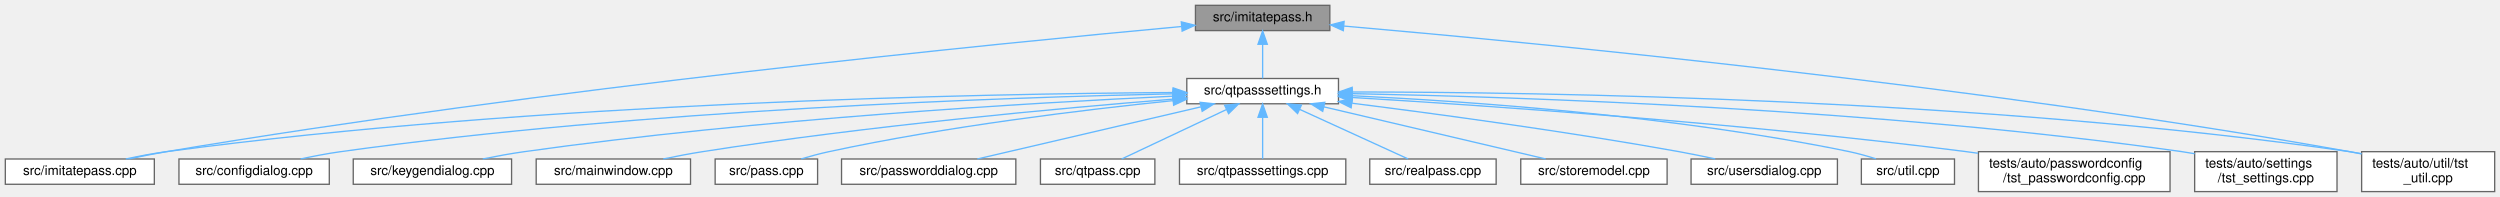
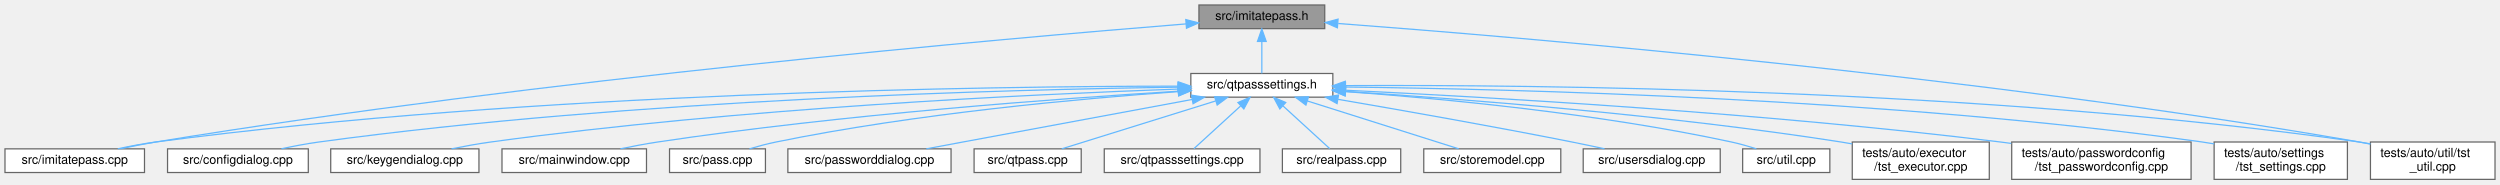
- <svg xmlns="http://www.w3.org/2000/svg" xmlns:xlink="http://www.w3.org/1999/xlink" width="1879pt" height="148pt" viewBox="0.00 0.00 1879.00 148.00">
+ <svg xmlns="http://www.w3.org/2000/svg" xmlns:xlink="http://www.w3.org/1999/xlink" width="2007pt" height="148pt" viewBox="0.00 0.00 2007.00 148.00">
  <g id="graph0" class="graph" transform="scale(1 1) rotate(0) translate(4 144)">
    <g id="Node000001" class="node">
      <g id="a_Node000001">
        <a xlink:title=" ">
-           <polygon fill="#999999" stroke="#666666" points="995.5,-140 894.5,-140 894.5,-121 995.5,-121 995.5,-140" />
-           <text text-anchor="middle" x="945" y="-128" font-family="Helvetica,sans-Serif" font-size="10.00">src/imitatepass.h</text>
+           <polygon fill="#999999" stroke="#666666" points="1059.5,-140 958.5,-140 958.5,-121 1059.5,-121 1059.5,-140" />
+           <text text-anchor="middle" x="1009" y="-128" font-family="Helvetica,sans-Serif" font-size="10.00">src/imitatepass.h</text>
        </a>
      </g>
    </g>
    <g id="Node000002" class="node">
      <g id="a_Node000002">
        <a xlink:href="imitatepass_8cpp.html" target="_top" xlink:title=" ">
          <polygon fill="white" stroke="#666666" points="112,-24.5 0,-24.5 0,-5.5 112,-5.5 112,-24.5" />
          <text text-anchor="middle" x="56" y="-12.5" font-family="Helvetica,sans-Serif" font-size="10.00">src/imitatepass.cpp</text>
        </a>
      </g>
    </g>
    <g id="edge1_Node000001_Node000002" class="edge">
      <g id="a_edge1_Node000001_Node000002">
        <a xlink:title=" ">
-           <path fill="none" stroke="#63b8ff" d="M883.84,-124.06C746.74,-111.43 404.58,-77.56 121,-30 111.78,-28.45 101.89,-26.48 92.67,-24.51" />
-           <polygon fill="#63b8ff" stroke="#63b8ff" points="883.86,-127.57 894.13,-125 884.5,-120.6 883.86,-127.57" />
+           <path fill="none" stroke="#63b8ff" d="M948.21,-124.81C804,-113.22 430.12,-80.48 121,-30 111.77,-28.49 101.88,-26.54 92.66,-24.57" />
+           <polygon fill="#63b8ff" stroke="#63b8ff" points="947.95,-128.3 958.19,-125.61 948.51,-121.32 947.95,-128.3" />
        </a>
      </g>
    </g>
    <g id="Node000003" class="node">
      <g id="a_Node000003">
        <a xlink:href="qtpasssettings_8h.html" target="_top" xlink:title=" ">
-           <polygon fill="white" stroke="#666666" points="1002,-85 888,-85 888,-66 1002,-66 1002,-85" />
-           <text text-anchor="middle" x="945" y="-73" font-family="Helvetica,sans-Serif" font-size="10.00">src/qtpasssettings.h</text>
+           <polygon fill="white" stroke="#666666" points="1066,-85 952,-85 952,-66 1066,-66 1066,-85" />
+           <text text-anchor="middle" x="1009" y="-73" font-family="Helvetica,sans-Serif" font-size="10.00">src/qtpasssettings.h</text>
        </a>
      </g>
    </g>
    <g id="edge2_Node000001_Node000003" class="edge">
      <g id="a_edge2_Node000001_Node000003">
        <a xlink:title=" ">
-           <path fill="none" stroke="#63b8ff" d="M945,-110.66C945,-101.93 945,-91.99 945,-85.09" />
-           <polygon fill="#63b8ff" stroke="#63b8ff" points="941.5,-110.75 945,-120.75 948.5,-110.75 941.5,-110.75" />
-         </a>
-       </g>
-     </g>
-     <g id="Node000017" class="node">
-       <g id="a_Node000017">
+           <path fill="none" stroke="#63b8ff" d="M1009,-110.66C1009,-101.93 1009,-91.99 1009,-85.09" />
+           <polygon fill="#63b8ff" stroke="#63b8ff" points="1005.5,-110.75 1009,-120.75 1012.5,-110.75 1005.5,-110.75" />
+         </a>
+       </g>
+     </g>
+     <g id="Node000018" class="node">
+       <g id="a_Node000018">
        <a xlink:href="tst__util_8cpp.html" target="_top" xlink:title=" ">
-           <polygon fill="white" stroke="#666666" points="1871,-30 1771,-30 1771,0 1871,0 1871,-30" />
-           <text text-anchor="start" x="1779" y="-18" font-family="Helvetica,sans-Serif" font-size="10.00">tests/auto/util/tst</text>
-           <text text-anchor="middle" x="1821" y="-7" font-family="Helvetica,sans-Serif" font-size="10.00">_util.cpp</text>
-         </a>
-       </g>
-     </g>
-     <g id="edge18_Node000001_Node000017" class="edge">
-       <g id="a_edge18_Node000001_Node000017">
-         <a xlink:title=" ">
-           <path fill="none" stroke="#63b8ff" d="M1006.21,-124.4C1142.63,-112.53 1481.67,-80.17 1762,-30 1764.9,-29.48 1767.87,-28.91 1770.87,-28.3" />
-           <polygon fill="#63b8ff" stroke="#63b8ff" points="1005.63,-120.94 995.97,-125.29 1006.23,-127.91 1005.63,-120.94" />
+           <polygon fill="white" stroke="#666666" points="1999,-30 1899,-30 1899,0 1999,0 1999,-30" />
+           <text text-anchor="start" x="1907" y="-18" font-family="Helvetica,sans-Serif" font-size="10.00">tests/auto/util/tst</text>
+           <text text-anchor="middle" x="1949" y="-7" font-family="Helvetica,sans-Serif" font-size="10.00">_util.cpp</text>
+         </a>
+       </g>
+     </g>
+     <g id="edge19_Node000001_Node000018" class="edge">
+       <g id="a_edge19_Node000001_Node000018">
+         <a xlink:title=" ">
+           <path fill="none" stroke="#63b8ff" d="M1070.33,-125.13C1214.24,-114.33 1584.52,-83.29 1890,-30 1892.9,-29.49 1895.88,-28.93 1898.87,-28.33" />
+           <polygon fill="#63b8ff" stroke="#63b8ff" points="1069.67,-121.67 1059.96,-125.91 1070.19,-128.65 1069.67,-121.67" />
        </a>
      </g>
    </g>
    <g id="edge4_Node000003_Node000002" class="edge">
      <g id="a_edge4_Node000003_Node000002">
        <a xlink:title=" ">
-           <path fill="none" stroke="#63b8ff" d="M877.55,-74.46C736.46,-73.58 400.14,-67.36 121,-30 111.05,-28.67 100.35,-26.62 90.57,-24.51" />
-           <polygon fill="#63b8ff" stroke="#63b8ff" points="877.75,-77.96 887.77,-74.52 877.79,-70.96 877.75,-77.96" />
+           <path fill="none" stroke="#63b8ff" d="M941.5,-74.84C792.66,-74.77 425.31,-70.13 121,-30 111.04,-28.69 100.35,-26.65 90.56,-24.53" />
+           <polygon fill="#63b8ff" stroke="#63b8ff" points="941.83,-78.34 951.83,-74.83 941.83,-71.34 941.83,-78.34" />
        </a>
      </g>
    </g>
    <g id="Node000004" class="node">
      <g id="a_Node000004">
        <a xlink:href="configdialog_8cpp.html" target="_top" xlink:title=" ">
          <polygon fill="white" stroke="#666666" points="243.5,-24.5 130.5,-24.5 130.5,-5.5 243.5,-5.5 243.5,-24.5" />
          <text text-anchor="middle" x="187" y="-12.5" font-family="Helvetica,sans-Serif" font-size="10.00">src/configdialog.cpp</text>
        </a>
      </g>
    </g>
    <g id="edge3_Node000003_Node000004" class="edge">
      <g id="a_edge3_Node000003_Node000004">
        <a xlink:title=" ">
-           <path fill="none" stroke="#63b8ff" d="M877.54,-73.48C753.25,-70.86 479.94,-61.69 252,-30 242.17,-28.63 231.61,-26.6 221.91,-24.51" />
-           <polygon fill="#63b8ff" stroke="#63b8ff" points="877.6,-76.98 887.67,-73.68 877.74,-69.98 877.6,-76.98" />
+           <path fill="none" stroke="#63b8ff" d="M941.72,-74C809.14,-72.25 504.99,-64.47 252,-30 242.16,-28.66 231.6,-26.64 221.91,-24.55" />
+           <polygon fill="#63b8ff" stroke="#63b8ff" points="941.69,-77.5 951.73,-74.12 941.78,-70.5 941.69,-77.5" />
        </a>
      </g>
    </g>
    <g id="Node000005" class="node">
      <g id="a_Node000005">
        <a xlink:href="keygendialog_8cpp.html" target="_top" xlink:title=" ">
          <polygon fill="white" stroke="#666666" points="380.5,-24.5 261.5,-24.5 261.5,-5.5 380.5,-5.5 380.5,-24.5" />
          <text text-anchor="middle" x="321" y="-12.5" font-family="Helvetica,sans-Serif" font-size="10.00">src/keygendialog.cpp</text>
        </a>
      </g>
    </g>
    <g id="edge5_Node000003_Node000005" class="edge">
      <g id="a_edge5_Node000003_Node000005">
        <a xlink:title=" ">
-           <path fill="none" stroke="#63b8ff" d="M877.51,-71.71C772.74,-66.78 564.84,-54.66 390,-30 379.83,-28.57 368.91,-26.57 358.82,-24.53" />
-           <polygon fill="#63b8ff" stroke="#63b8ff" points="877.47,-75.21 887.63,-72.18 877.8,-68.22 877.47,-75.21" />
+           <path fill="none" stroke="#63b8ff" d="M941.68,-72.49C827.68,-68.46 589.53,-57.3 390,-30 379.71,-28.59 368.64,-26.58 358.45,-24.51" />
+           <polygon fill="#63b8ff" stroke="#63b8ff" points="941.88,-76 951.99,-72.85 942.12,-69 941.88,-76" />
        </a>
      </g>
    </g>
    <g id="Node000006" class="node">
      <g id="a_Node000006">
        <a xlink:href="mainwindow_8cpp.html" target="_top" xlink:title=" ">
          <polygon fill="white" stroke="#666666" points="515,-24.5 399,-24.5 399,-5.5 515,-5.5 515,-24.5" />
          <text text-anchor="middle" x="457" y="-12.5" font-family="Helvetica,sans-Serif" font-size="10.00">src/mainwindow.cpp</text>
        </a>
      </g>
    </g>
    <g id="edge6_Node000003_Node000006" class="edge">
      <g id="a_edge6_Node000003_Node000006">
        <a xlink:title=" ">
-           <path fill="none" stroke="#63b8ff" d="M877.81,-69.5C794.49,-62.81 648.24,-49.5 524,-30 514.37,-28.49 504.04,-26.51 494.44,-24.52" />
-           <polygon fill="#63b8ff" stroke="#63b8ff" points="877.66,-73 887.9,-70.3 878.21,-66.02 877.66,-73" />
+           <path fill="none" stroke="#63b8ff" d="M941.79,-70.77C847.9,-65.01 672.3,-52.22 524,-30 514.25,-28.54 503.77,-26.55 494.07,-24.54" />
+           <polygon fill="#63b8ff" stroke="#63b8ff" points="941.81,-74.28 952,-71.39 942.23,-67.29 941.81,-74.28" />
        </a>
      </g>
    </g>
    <g id="Node000007" class="node">
      <g id="a_Node000007">
        <a xlink:href="pass_8cpp.html" target="_top" xlink:title=" ">
          <polygon fill="white" stroke="#666666" points="610.5,-24.5 533.5,-24.5 533.5,-5.5 610.5,-5.5 610.5,-24.5" />
          <text text-anchor="middle" x="572" y="-12.5" font-family="Helvetica,sans-Serif" font-size="10.00">src/pass.cpp</text>
        </a>
      </g>
    </g>
    <g id="edge7_Node000003_Node000007" class="edge">
      <g id="a_edge7_Node000003_Node000007">
        <a xlink:title=" ">
-           <path fill="none" stroke="#63b8ff" d="M877.4,-68.34C811.09,-61.57 707.38,-49.08 619,-30 612.18,-28.53 604.9,-26.56 598.16,-24.57" />
-           <polygon fill="#63b8ff" stroke="#63b8ff" points="877.41,-71.86 887.71,-69.37 878.11,-64.89 877.41,-71.86" />
+           <path fill="none" stroke="#63b8ff" d="M941.8,-70.44C863.63,-64.88 730.98,-52.88 619,-30 611.99,-28.57 604.52,-26.57 597.65,-24.53" />
+           <polygon fill="#63b8ff" stroke="#63b8ff" points="941.78,-73.94 952,-71.15 942.26,-66.96 941.78,-73.94" />
        </a>
      </g>
    </g>
    <g id="Node000008" class="node">
      <g id="a_Node000008">
        <a xlink:href="passworddialog_8cpp.html" target="_top" xlink:title=" ">
          <polygon fill="white" stroke="#666666" points="759.5,-24.5 628.5,-24.5 628.5,-5.5 759.5,-5.5 759.5,-24.5" />
          <text text-anchor="middle" x="694" y="-12.5" font-family="Helvetica,sans-Serif" font-size="10.00">src/passworddialog.cpp</text>
        </a>
      </g>
    </g>
    <g id="edge8_Node000003_Node000008" class="edge">
      <g id="a_edge8_Node000003_Node000008">
        <a xlink:title=" ">
-           <path fill="none" stroke="#63b8ff" d="M898.58,-63.68C850.08,-52.38 774.99,-34.88 730.54,-24.52" />
-           <polygon fill="#63b8ff" stroke="#63b8ff" points="897.97,-67.13 908.5,-65.99 899.56,-60.32 897.97,-67.13" />
+           <path fill="none" stroke="#63b8ff" d="M952.98,-64.13C904.34,-55.13 832.01,-41.72 769,-30 759.49,-28.23 749.31,-26.33 739.61,-24.52" />
+           <polygon fill="#63b8ff" stroke="#63b8ff" points="952.52,-67.61 962.99,-65.99 953.79,-60.72 952.52,-67.61" />
        </a>
      </g>
    </g>
    <g id="Node000009" class="node">
      <g id="a_Node000009">
        <a xlink:href="qtpass_8cpp.html" target="_top" xlink:title=" ">
          <polygon fill="white" stroke="#666666" points="864,-24.5 778,-24.5 778,-5.5 864,-5.5 864,-24.5" />
          <text text-anchor="middle" x="821" y="-12.5" font-family="Helvetica,sans-Serif" font-size="10.00">src/qtpass.cpp</text>
        </a>
      </g>
    </g>
    <g id="edge9_Node000003_Node000009" class="edge">
      <g id="a_edge9_Node000003_Node000009">
        <a xlink:title=" ">
-           <path fill="none" stroke="#63b8ff" d="M917.73,-61.63C893.81,-50.35 859.72,-34.27 839.05,-24.52" />
-           <polygon fill="#63b8ff" stroke="#63b8ff" points="916.43,-64.89 926.97,-65.99 919.42,-58.56 916.43,-64.89" />
+           <path fill="none" stroke="#63b8ff" d="M971.92,-62.96C935.56,-51.65 880.97,-34.66 848.37,-24.52" />
+           <polygon fill="#63b8ff" stroke="#63b8ff" points="971.07,-66.36 981.66,-65.99 973.15,-59.68 971.07,-66.36" />
        </a>
      </g>
    </g>
    <g id="Node000010" class="node">
      <g id="a_Node000010">
        <a xlink:href="qtpasssettings_8cpp.html" target="_top" xlink:title=" ">
          <polygon fill="white" stroke="#666666" points="1007.5,-24.5 882.5,-24.5 882.5,-5.5 1007.5,-5.5 1007.5,-24.5" />
          <text text-anchor="middle" x="945" y="-12.5" font-family="Helvetica,sans-Serif" font-size="10.00">src/qtpasssettings.cpp</text>
        </a>
      </g>
    </g>
    <g id="edge10_Node000003_Node000010" class="edge">
      <g id="a_edge10_Node000003_Node000010">
        <a xlink:title=" ">
-           <path fill="none" stroke="#63b8ff" d="M945,-55.66C945,-45.24 945,-32.8 945,-24.67" />
-           <polygon fill="#63b8ff" stroke="#63b8ff" points="941.5,-55.87 945,-65.87 948.5,-55.87 941.5,-55.87" />
+           <path fill="none" stroke="#63b8ff" d="M991.94,-58.91C979.94,-47.94 964.33,-33.67 954.48,-24.67" />
+           <polygon fill="#63b8ff" stroke="#63b8ff" points="989.81,-61.7 999.56,-65.87 994.54,-56.54 989.81,-61.7" />
        </a>
      </g>
    </g>
    <g id="Node000011" class="node">
      <g id="a_Node000011">
        <a xlink:href="realpass_8cpp.html" target="_top" xlink:title=" ">
          <polygon fill="white" stroke="#666666" points="1120.5,-24.5 1025.5,-24.5 1025.5,-5.5 1120.5,-5.5 1120.5,-24.5" />
          <text text-anchor="middle" x="1073" y="-12.5" font-family="Helvetica,sans-Serif" font-size="10.00">src/realpass.cpp</text>
        </a>
      </g>
    </g>
    <g id="edge11_Node000003_Node000011" class="edge">
      <g id="a_edge11_Node000003_Node000011">
        <a xlink:title=" ">
-           <path fill="none" stroke="#63b8ff" d="M972.83,-61.78C997.53,-50.49 1032.93,-34.31 1054.37,-24.52" />
-           <polygon fill="#63b8ff" stroke="#63b8ff" points="971.25,-58.65 963.61,-65.99 974.16,-65.02 971.25,-58.65" />
+           <path fill="none" stroke="#63b8ff" d="M1026.06,-58.91C1038.06,-47.94 1053.67,-33.67 1063.52,-24.67" />
+           <polygon fill="#63b8ff" stroke="#63b8ff" points="1023.46,-56.54 1018.44,-65.87 1028.19,-61.7 1023.46,-56.54" />
        </a>
      </g>
    </g>
    <g id="Node000012" class="node">
      <g id="a_Node000012">
        <a xlink:href="storemodel_8cpp.html" target="_top" xlink:title=" ">
          <polygon fill="white" stroke="#666666" points="1249,-24.5 1139,-24.5 1139,-5.5 1249,-5.5 1249,-24.5" />
          <text text-anchor="middle" x="1194" y="-12.5" font-family="Helvetica,sans-Serif" font-size="10.00">src/storemodel.cpp</text>
        </a>
      </g>
    </g>
    <g id="edge12_Node000003_Node000012" class="edge">
      <g id="a_edge12_Node000003_Node000012">
        <a xlink:title=" ">
-           <path fill="none" stroke="#63b8ff" d="M991.05,-63.68C1039.17,-52.38 1113.66,-34.88 1157.75,-24.52" />
-           <polygon fill="#63b8ff" stroke="#63b8ff" points="990.14,-60.3 981.21,-65.99 991.74,-67.11 990.14,-60.3" />
+           <path fill="none" stroke="#63b8ff" d="M1045.48,-62.96C1081.27,-51.65 1134.99,-34.66 1167.07,-24.52" />
+           <polygon fill="#63b8ff" stroke="#63b8ff" points="1044.38,-59.64 1035.9,-65.99 1046.49,-66.32 1044.38,-59.64" />
        </a>
      </g>
    </g>
    <g id="Node000013" class="node">
      <g id="a_Node000013">
        <a xlink:href="usersdialog_8cpp.html" target="_top" xlink:title=" ">
          <polygon fill="white" stroke="#666666" points="1377,-24.5 1267,-24.5 1267,-5.5 1377,-5.5 1377,-24.5" />
          <text text-anchor="middle" x="1322" y="-12.5" font-family="Helvetica,sans-Serif" font-size="10.00">src/usersdialog.cpp</text>
        </a>
      </g>
    </g>
    <g id="edge13_Node000003_Node000013" class="edge">
      <g id="a_edge13_Node000003_Node000013">
        <a xlink:title=" ">
-           <path fill="none" stroke="#63b8ff" d="M1012.32,-66.4C1075.86,-58.4 1173.7,-45.19 1258,-30 1266.84,-28.41 1276.32,-26.46 1285.2,-24.54" />
-           <polygon fill="#63b8ff" stroke="#63b8ff" points="1011.52,-62.97 1002.03,-67.68 1012.39,-69.91 1011.52,-62.97" />
+           <path fill="none" stroke="#63b8ff" d="M1070.23,-64.23C1120.71,-55.61 1194.13,-42.69 1258,-30 1266.48,-28.32 1275.56,-26.4 1284.15,-24.53" />
+           <polygon fill="#63b8ff" stroke="#63b8ff" points="1069.4,-60.82 1060.13,-65.95 1070.58,-67.72 1069.4,-60.82" />
        </a>
      </g>
    </g>
    <g id="Node000014" class="node">
      <g id="a_Node000014">
        <a xlink:href="util_8cpp.html" target="_top" xlink:title=" ">
          <polygon fill="white" stroke="#666666" points="1465,-24.5 1395,-24.5 1395,-5.5 1465,-5.5 1465,-24.5" />
          <text text-anchor="middle" x="1430" y="-12.5" font-family="Helvetica,sans-Serif" font-size="10.00">src/util.cpp</text>
        </a>
      </g>
    </g>
    <g id="edge14_Node000003_Node000014" class="edge">
      <g id="a_edge14_Node000003_Node000014">
        <a xlink:title=" ">
-           <path fill="none" stroke="#63b8ff" d="M1012.32,-72.05C1099.38,-67.88 1255.35,-57.07 1386,-30 1392.59,-28.63 1399.6,-26.66 1406.03,-24.62" />
-           <polygon fill="#63b8ff" stroke="#63b8ff" points="1012.14,-68.55 1002.31,-72.51 1012.46,-75.54 1012.14,-68.55" />
+           <path fill="none" stroke="#63b8ff" d="M1076.45,-70.43C1152.38,-64.95 1279.1,-53.1 1386,-30 1392.58,-28.58 1399.58,-26.58 1406.02,-24.54" />
+           <polygon fill="#63b8ff" stroke="#63b8ff" points="1075.81,-66.96 1066.08,-71.16 1076.3,-73.95 1075.81,-66.96" />
        </a>
      </g>
    </g>
    <g id="Node000015" class="node">
      <g id="a_Node000015">
-         <a xlink:href="tst__passwordconfig_8cpp.html" target="_top" xlink:title=" ">
-           <polygon fill="white" stroke="#666666" points="1627,-30 1483,-30 1483,0 1627,0 1627,-30" />
-           <text text-anchor="start" x="1491" y="-18" font-family="Helvetica,sans-Serif" font-size="10.00">tests/auto/passwordconfig</text>
-           <text text-anchor="middle" x="1555" y="-7" font-family="Helvetica,sans-Serif" font-size="10.00">/tst_passwordconfig.cpp</text>
+         <a xlink:href="tst__executor_8cpp.html" target="_top" xlink:title=" ">
+           <polygon fill="white" stroke="#666666" points="1593,-30 1483,-30 1483,0 1593,0 1593,-30" />
+           <text text-anchor="start" x="1491" y="-18" font-family="Helvetica,sans-Serif" font-size="10.00">tests/auto/executor</text>
+           <text text-anchor="middle" x="1538" y="-7" font-family="Helvetica,sans-Serif" font-size="10.00">/tst_executor.cpp</text>
        </a>
      </g>
    </g>
    <g id="edge15_Node000003_Node000015" class="edge">
      <g id="a_edge15_Node000003_Node000015">
        <a xlink:title=" ">
-           <path fill="none" stroke="#63b8ff" d="M1012.35,-70.72C1113.06,-64.65 1308.73,-51.19 1474,-30 1476.83,-29.64 1479.71,-29.25 1482.62,-28.83" />
-           <polygon fill="#63b8ff" stroke="#63b8ff" points="1012.09,-67.23 1002.32,-71.32 1012.51,-74.22 1012.09,-67.23" />
+           <path fill="none" stroke="#63b8ff" d="M1076.33,-70.6C1167.05,-64.76 1333.4,-52.02 1474,-30 1476.92,-29.54 1479.91,-29.03 1482.92,-28.49" />
+           <polygon fill="#63b8ff" stroke="#63b8ff" points="1075.94,-67.12 1066.18,-71.24 1076.39,-74.1 1075.94,-67.12" />
        </a>
      </g>
    </g>
    <g id="Node000016" class="node">
      <g id="a_Node000016">
-         <a xlink:href="tst__settings_8cpp.html" target="_top" xlink:title=" ">
-           <polygon fill="white" stroke="#666666" points="1752.5,-30 1645.5,-30 1645.5,0 1752.5,0 1752.5,-30" />
-           <text text-anchor="start" x="1653.5" y="-18" font-family="Helvetica,sans-Serif" font-size="10.00">tests/auto/settings</text>
-           <text text-anchor="middle" x="1699" y="-7" font-family="Helvetica,sans-Serif" font-size="10.00">/tst_settings.cpp</text>
+         <a xlink:href="tst__passwordconfig_8cpp.html" target="_top" xlink:title=" ">
+           <polygon fill="white" stroke="#666666" points="1755,-30 1611,-30 1611,0 1755,0 1755,-30" />
+           <text text-anchor="start" x="1619" y="-18" font-family="Helvetica,sans-Serif" font-size="10.00">tests/auto/passwordconfig</text>
+           <text text-anchor="middle" x="1683" y="-7" font-family="Helvetica,sans-Serif" font-size="10.00">/tst_passwordconfig.cpp</text>
        </a>
      </g>
    </g>
    <g id="edge16_Node000003_Node000016" class="edge">
      <g id="a_edge16_Node000003_Node000016">
        <a xlink:title=" ">
-           <path fill="none" stroke="#63b8ff" d="M1012.28,-73.61C1136.25,-71.2 1408.82,-62.36 1636,-30 1639.11,-29.56 1642.29,-29.04 1645.49,-28.48" />
-           <polygon fill="#63b8ff" stroke="#63b8ff" points="1012.12,-70.11 1002.19,-73.8 1012.25,-77.11 1012.12,-70.11" />
+           <path fill="none" stroke="#63b8ff" d="M1076.31,-71.56C1186.51,-66.28 1412.17,-53.47 1602,-30 1604.83,-29.65 1607.72,-29.27 1610.63,-28.86" />
+           <polygon fill="#63b8ff" stroke="#63b8ff" points="1075.83,-68.08 1066.01,-72.05 1076.16,-75.07 1075.83,-68.08" />
+         </a>
+       </g>
+     </g>
+     <g id="Node000017" class="node">
+       <g id="a_Node000017">
+         <a xlink:href="tst__settings_8cpp.html" target="_top" xlink:title=" ">
+           <polygon fill="white" stroke="#666666" points="1880.5,-30 1773.5,-30 1773.5,0 1880.5,0 1880.5,-30" />
+           <text text-anchor="start" x="1781.5" y="-18" font-family="Helvetica,sans-Serif" font-size="10.00">tests/auto/settings</text>
+           <text text-anchor="middle" x="1827" y="-7" font-family="Helvetica,sans-Serif" font-size="10.00">/tst_settings.cpp</text>
        </a>
      </g>
    </g>
    <g id="edge17_Node000003_Node000017" class="edge">
      <g id="a_edge17_Node000003_Node000017">
        <a xlink:title=" ">
-           <path fill="none" stroke="#63b8ff" d="M1012.47,-74.88C1152.78,-74.79 1485.98,-69.94 1762,-30 1764.92,-29.58 1767.9,-29.08 1770.91,-28.53" />
-           <polygon fill="#63b8ff" stroke="#63b8ff" points="1012.3,-71.38 1002.3,-74.88 1012.3,-78.38 1012.3,-71.38" />
+           <path fill="none" stroke="#63b8ff" d="M1076.52,-74.13C1208.99,-72.6 1512.04,-65.19 1764,-30 1767.11,-29.57 1770.29,-29.06 1773.49,-28.5" />
+           <polygon fill="#63b8ff" stroke="#63b8ff" points="1076.1,-70.63 1066.13,-74.24 1076.17,-77.63 1076.1,-70.63" />
+         </a>
+       </g>
+     </g>
+     <g id="edge18_Node000003_Node000018" class="edge">
+       <g id="a_edge18_Node000003_Node000018">
+         <a xlink:title=" ">
+           <path fill="none" stroke="#63b8ff" d="M1076.31,-75.27C1224.28,-76.05 1588.7,-72.99 1890,-30 1892.92,-29.58 1895.9,-29.09 1898.91,-28.54" />
+           <polygon fill="#63b8ff" stroke="#63b8ff" points="1076.05,-71.77 1066.03,-75.21 1076.01,-78.77 1076.05,-71.77" />
        </a>
      </g>
    </g>
  </g>
</svg>
